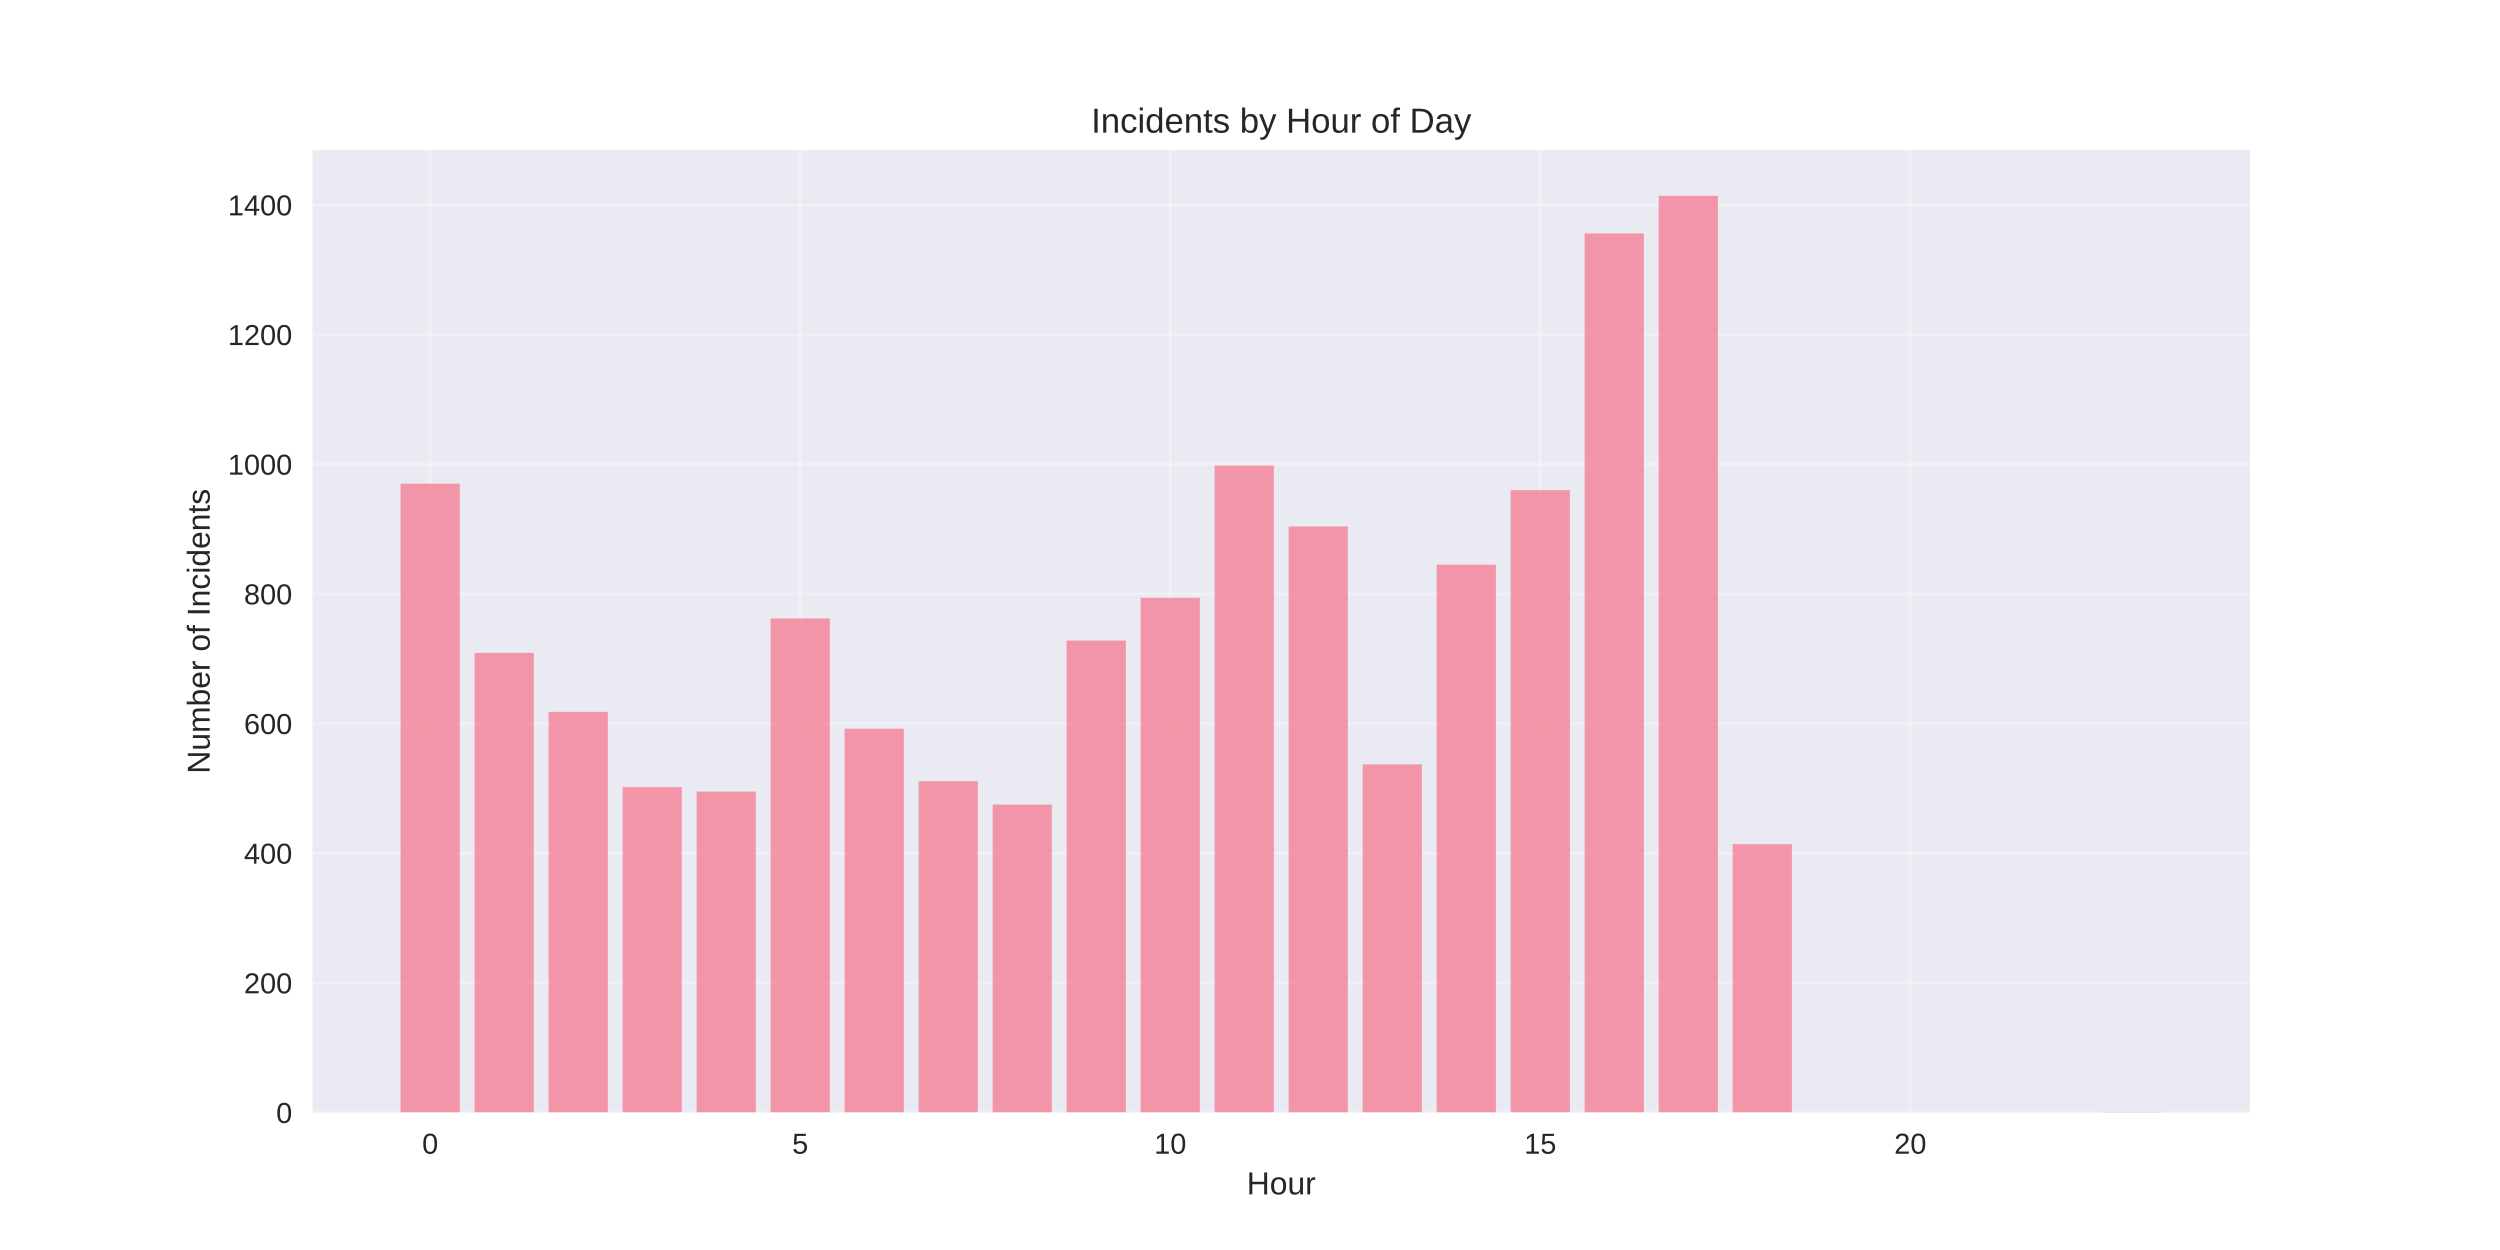
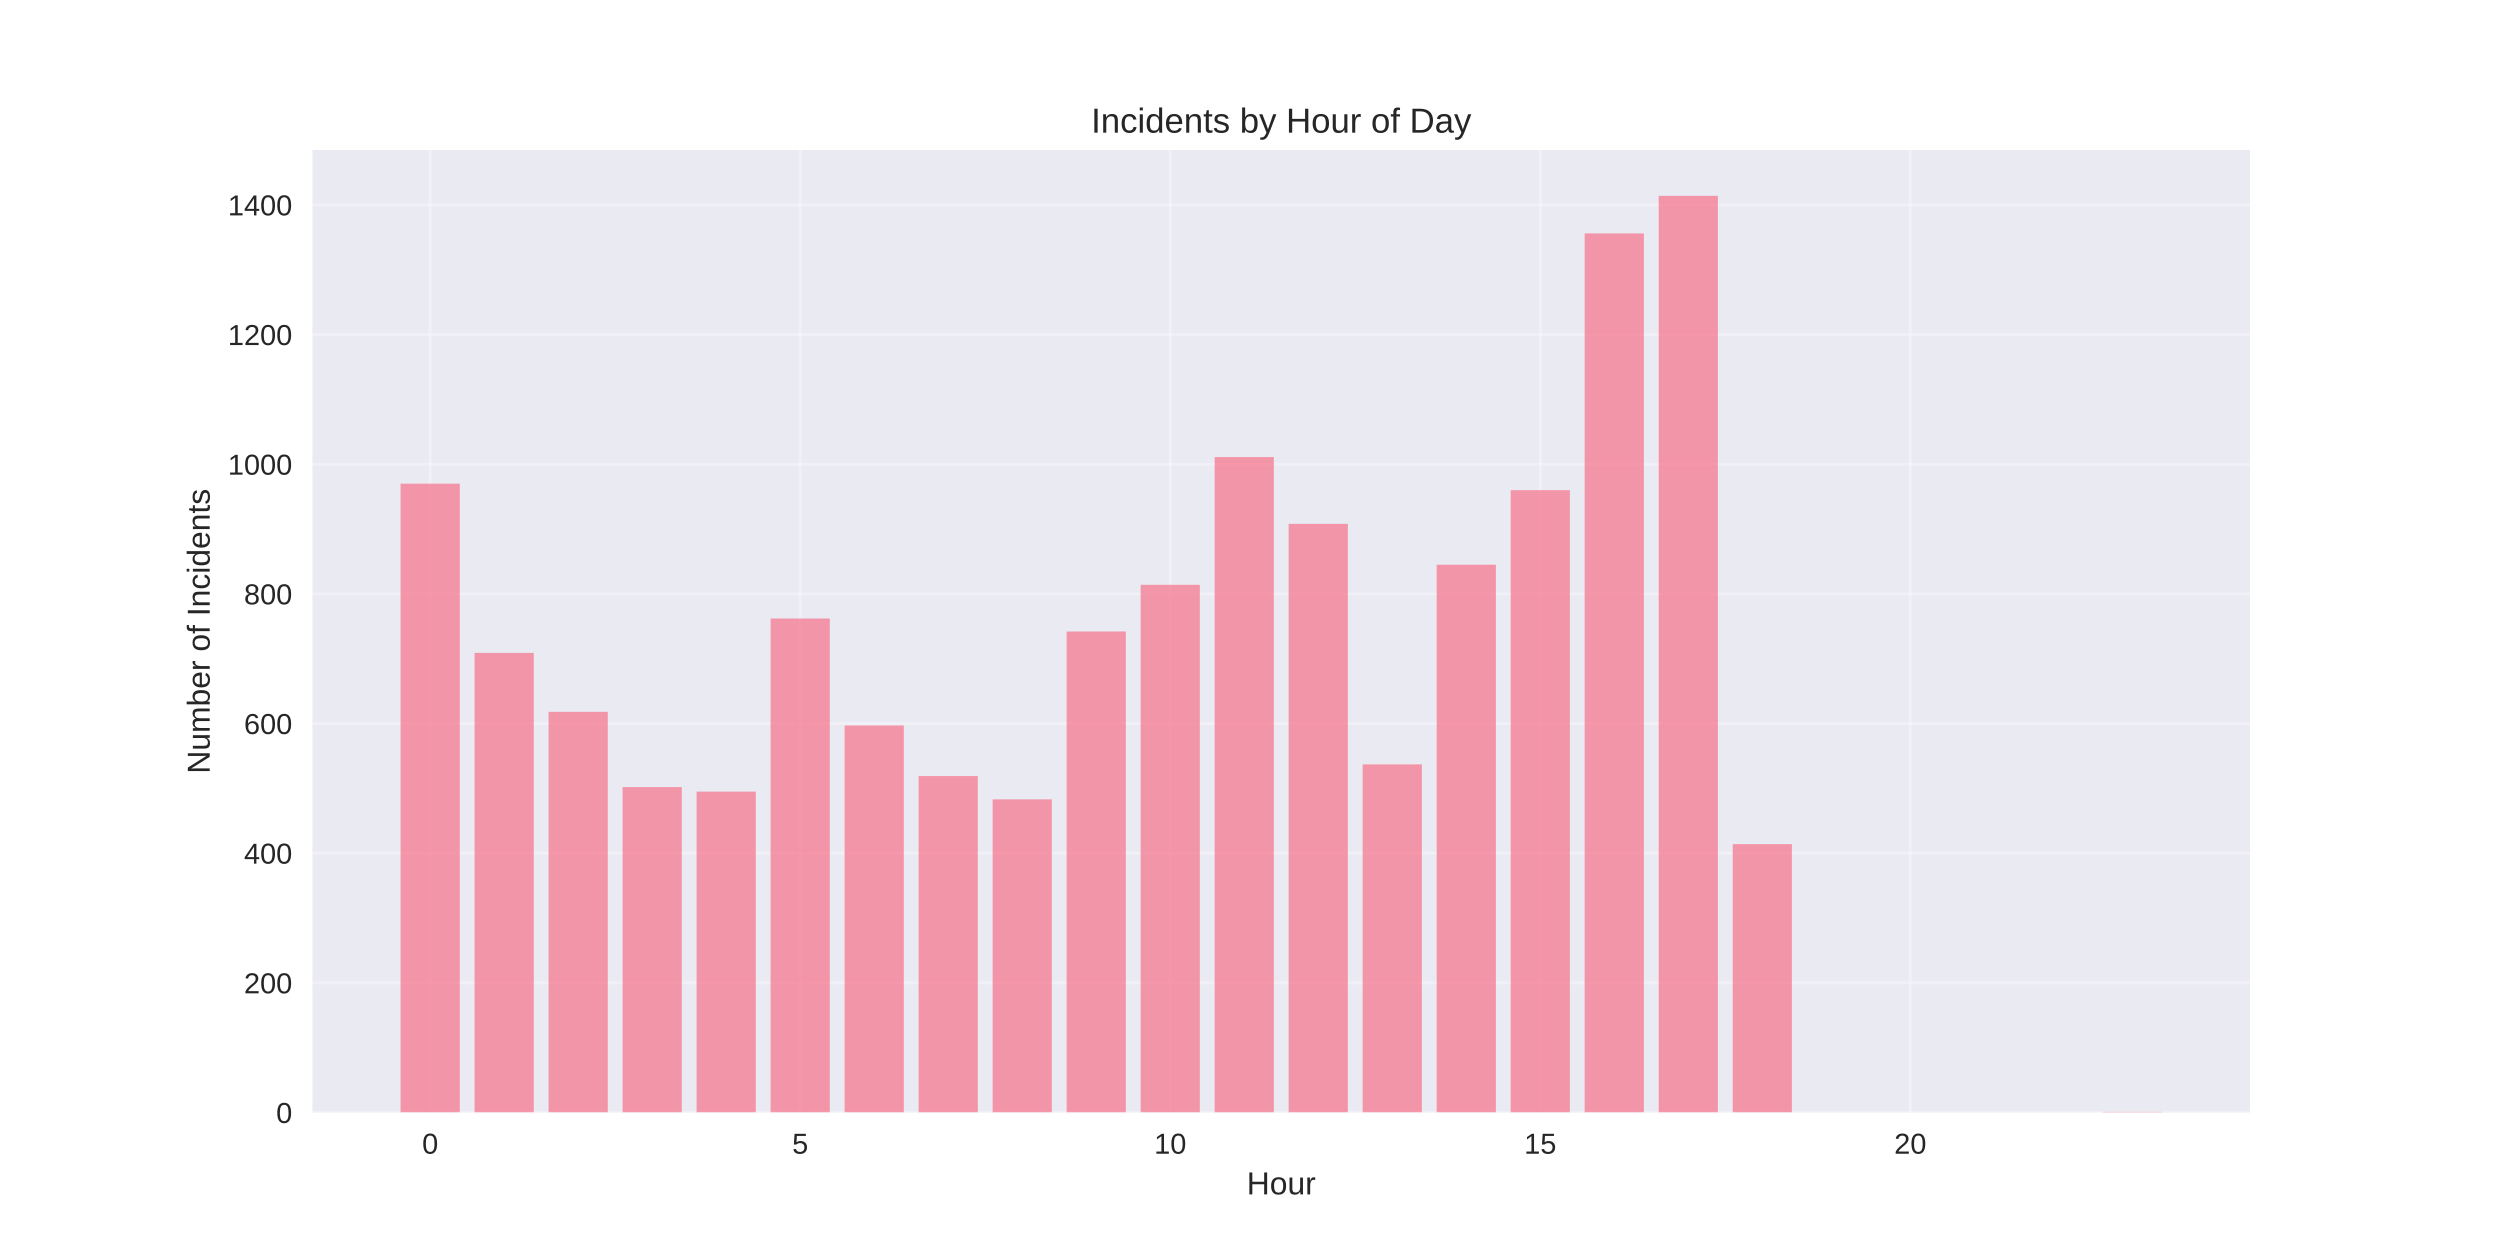
<svg xmlns="http://www.w3.org/2000/svg" width="864pt" height="432pt" viewBox="0 0 864 432" version="1.1">
  <defs>
    <style type="text/css">*{stroke-linejoin: round; stroke-linecap: butt}</style>
  </defs>
  <g id="figure_1">
    <g id="patch_1">
      <path d="M 0 432  L 864 432  L 864 0  L 0 0  z " style="fill: #ffffff" />
    </g>
    <g id="axes_1">
      <g id="patch_2">
        <path d="M 108 384.48  L 777.6 384.48  L 777.6 51.84  L 108 51.84  z " style="fill: #eaeaf2" />
      </g>
      <g id="matplotlib.axis_1">
        <g id="xtick_1">
          <g id="line2d_1">
-             <path d="M 148.667 384.48  L 148.667 51.84  " clip-path="url(#p54e319dce1)" style="fill: none; stroke: #ffffff; stroke-opacity: 0.3; stroke-linecap: round" />
+             <path d="M 148.667 384.48  L 148.667 51.84  " clip-path="url(#pef7068533f)" style="fill: none; stroke: #ffffff; stroke-opacity: 0.3; stroke-linecap: round" />
          </g>
          <g id="line2d_2" />
          <g id="text_1">
            <text style="fill: #262626; font: 10px 'Arial', 'Liberation Sans', 'DejaVu Sans', 'Bitstream Vera Sans', sans-serif; text-anchor: middle" x="148.667" y="398.727" transform="rotate(-0 148.6671 398.7269)">0</text>
          </g>
        </g>
        <g id="xtick_2">
          <g id="line2d_3">
-             <path d="M 276.551 384.48  L 276.551 51.84  " clip-path="url(#p54e319dce1)" style="fill: none; stroke: #ffffff; stroke-opacity: 0.3; stroke-linecap: round" />
+             <path d="M 276.551 384.48  L 276.551 51.84  " clip-path="url(#pef7068533f)" style="fill: none; stroke: #ffffff; stroke-opacity: 0.3; stroke-linecap: round" />
          </g>
          <g id="line2d_4" />
          <g id="text_2">
            <text style="fill: #262626; font: 10px 'Arial', 'Liberation Sans', 'DejaVu Sans', 'Bitstream Vera Sans', sans-serif; text-anchor: middle" x="276.551" y="398.727" transform="rotate(-0 276.551 398.7269)">5</text>
          </g>
        </g>
        <g id="xtick_3">
          <g id="line2d_5">
-             <path d="M 404.435 384.48  L 404.435 51.84  " clip-path="url(#p54e319dce1)" style="fill: none; stroke: #ffffff; stroke-opacity: 0.3; stroke-linecap: round" />
+             <path d="M 404.435 384.48  L 404.435 51.84  " clip-path="url(#pef7068533f)" style="fill: none; stroke: #ffffff; stroke-opacity: 0.3; stroke-linecap: round" />
          </g>
          <g id="line2d_6" />
          <g id="text_3">
            <text style="fill: #262626; font: 10px 'Arial', 'Liberation Sans', 'DejaVu Sans', 'Bitstream Vera Sans', sans-serif; text-anchor: middle" x="404.435" y="398.727" transform="rotate(-0 404.4348 398.7269)">10</text>
          </g>
        </g>
        <g id="xtick_4">
          <g id="line2d_7">
-             <path d="M 532.319 384.48  L 532.319 51.84  " clip-path="url(#p54e319dce1)" style="fill: none; stroke: #ffffff; stroke-opacity: 0.3; stroke-linecap: round" />
+             <path d="M 532.319 384.48  L 532.319 51.84  " clip-path="url(#pef7068533f)" style="fill: none; stroke: #ffffff; stroke-opacity: 0.3; stroke-linecap: round" />
          </g>
          <g id="line2d_8" />
          <g id="text_4">
            <text style="fill: #262626; font: 10px 'Arial', 'Liberation Sans', 'DejaVu Sans', 'Bitstream Vera Sans', sans-serif; text-anchor: middle" x="532.319" y="398.727" transform="rotate(-0 532.3187 398.7269)">15</text>
          </g>
        </g>
        <g id="xtick_5">
          <g id="line2d_9">
-             <path d="M 660.203 384.48  L 660.203 51.84  " clip-path="url(#p54e319dce1)" style="fill: none; stroke: #ffffff; stroke-opacity: 0.3; stroke-linecap: round" />
+             <path d="M 660.203 384.48  L 660.203 51.84  " clip-path="url(#pef7068533f)" style="fill: none; stroke: #ffffff; stroke-opacity: 0.3; stroke-linecap: round" />
          </g>
          <g id="line2d_10" />
          <g id="text_5">
            <text style="fill: #262626; font: 10px 'Arial', 'Liberation Sans', 'DejaVu Sans', 'Bitstream Vera Sans', sans-serif; text-anchor: middle" x="660.203" y="398.727" transform="rotate(-0 660.2026 398.7269)">20</text>
          </g>
        </g>
        <g id="text_6">
          <text style="fill: #262626; font: 11px 'Arial', 'Liberation Sans', 'DejaVu Sans', 'Bitstream Vera Sans', sans-serif; text-anchor: middle" x="442.8" y="412.773" transform="rotate(-0 442.8 412.7734)">Hour</text>
        </g>
      </g>
      <g id="matplotlib.axis_2">
        <g id="ytick_1">
          <g id="line2d_11">
-             <path d="M 108 384.48  L 777.6 384.48  " clip-path="url(#p54e319dce1)" style="fill: none; stroke: #ffffff; stroke-opacity: 0.3; stroke-linecap: round" />
+             <path d="M 108 384.48  L 777.6 384.48  " clip-path="url(#pef7068533f)" style="fill: none; stroke: #ffffff; stroke-opacity: 0.3; stroke-linecap: round" />
          </g>
          <g id="line2d_12" />
          <g id="text_7">
            <text style="fill: #262626; font: 10px 'Arial', 'Liberation Sans', 'DejaVu Sans', 'Bitstream Vera Sans', sans-serif; text-anchor: end" x="101" y="388.103" transform="rotate(-0 101 388.1034)">0</text>
          </g>
        </g>
        <g id="ytick_2">
          <g id="line2d_13">
-             <path d="M 108 339.671  L 777.6 339.671  " clip-path="url(#p54e319dce1)" style="fill: none; stroke: #ffffff; stroke-opacity: 0.3; stroke-linecap: round" />
+             <path d="M 108 339.671  L 777.6 339.671  " clip-path="url(#pef7068533f)" style="fill: none; stroke: #ffffff; stroke-opacity: 0.3; stroke-linecap: round" />
          </g>
          <g id="line2d_14" />
          <g id="text_8">
            <text style="fill: #262626; font: 10px 'Arial', 'Liberation Sans', 'DejaVu Sans', 'Bitstream Vera Sans', sans-serif; text-anchor: end" x="101" y="343.294" transform="rotate(-0 101 343.2944)">200</text>
          </g>
        </g>
        <g id="ytick_3">
          <g id="line2d_15">
-             <path d="M 108 294.862  L 777.6 294.862  " clip-path="url(#p54e319dce1)" style="fill: none; stroke: #ffffff; stroke-opacity: 0.3; stroke-linecap: round" />
+             <path d="M 108 294.862  L 777.6 294.862  " clip-path="url(#pef7068533f)" style="fill: none; stroke: #ffffff; stroke-opacity: 0.3; stroke-linecap: round" />
          </g>
          <g id="line2d_16" />
          <g id="text_9">
            <text style="fill: #262626; font: 10px 'Arial', 'Liberation Sans', 'DejaVu Sans', 'Bitstream Vera Sans', sans-serif; text-anchor: end" x="101" y="298.485" transform="rotate(-0 101 298.4853)">400</text>
          </g>
        </g>
        <g id="ytick_4">
          <g id="line2d_17">
-             <path d="M 108 250.053  L 777.6 250.053  " clip-path="url(#p54e319dce1)" style="fill: none; stroke: #ffffff; stroke-opacity: 0.3; stroke-linecap: round" />
+             <path d="M 108 250.053  L 777.6 250.053  " clip-path="url(#pef7068533f)" style="fill: none; stroke: #ffffff; stroke-opacity: 0.3; stroke-linecap: round" />
          </g>
          <g id="line2d_18" />
          <g id="text_10">
            <text style="fill: #262626; font: 10px 'Arial', 'Liberation Sans', 'DejaVu Sans', 'Bitstream Vera Sans', sans-serif; text-anchor: end" x="101" y="253.676" transform="rotate(-0 101 253.6763)">600</text>
          </g>
        </g>
        <g id="ytick_5">
          <g id="line2d_19">
-             <path d="M 108 205.244  L 777.6 205.244  " clip-path="url(#p54e319dce1)" style="fill: none; stroke: #ffffff; stroke-opacity: 0.3; stroke-linecap: round" />
+             <path d="M 108 205.244  L 777.6 205.244  " clip-path="url(#pef7068533f)" style="fill: none; stroke: #ffffff; stroke-opacity: 0.3; stroke-linecap: round" />
          </g>
          <g id="line2d_20" />
          <g id="text_11">
            <text style="fill: #262626; font: 10px 'Arial', 'Liberation Sans', 'DejaVu Sans', 'Bitstream Vera Sans', sans-serif; text-anchor: end" x="101" y="208.867" transform="rotate(-0 101 208.8672)">800</text>
          </g>
        </g>
        <g id="ytick_6">
          <g id="line2d_21">
-             <path d="M 108 160.435  L 777.6 160.435  " clip-path="url(#p54e319dce1)" style="fill: none; stroke: #ffffff; stroke-opacity: 0.3; stroke-linecap: round" />
+             <path d="M 108 160.435  L 777.6 160.435  " clip-path="url(#pef7068533f)" style="fill: none; stroke: #ffffff; stroke-opacity: 0.3; stroke-linecap: round" />
          </g>
          <g id="line2d_22" />
          <g id="text_12">
            <text style="fill: #262626; font: 10px 'Arial', 'Liberation Sans', 'DejaVu Sans', 'Bitstream Vera Sans', sans-serif; text-anchor: end" x="101" y="164.058" transform="rotate(-0 101 164.0582)">1000</text>
          </g>
        </g>
        <g id="ytick_7">
          <g id="line2d_23">
-             <path d="M 108 115.626  L 777.6 115.626  " clip-path="url(#p54e319dce1)" style="fill: none; stroke: #ffffff; stroke-opacity: 0.3; stroke-linecap: round" />
+             <path d="M 108 115.626  L 777.6 115.626  " clip-path="url(#pef7068533f)" style="fill: none; stroke: #ffffff; stroke-opacity: 0.3; stroke-linecap: round" />
          </g>
          <g id="line2d_24" />
          <g id="text_13">
            <text style="fill: #262626; font: 10px 'Arial', 'Liberation Sans', 'DejaVu Sans', 'Bitstream Vera Sans', sans-serif; text-anchor: end" x="101" y="119.249" transform="rotate(-0 101 119.2491)">1200</text>
          </g>
        </g>
        <g id="ytick_8">
          <g id="line2d_25">
-             <path d="M 108 70.817  L 777.6 70.817  " clip-path="url(#p54e319dce1)" style="fill: none; stroke: #ffffff; stroke-opacity: 0.3; stroke-linecap: round" />
+             <path d="M 108 70.817  L 777.6 70.817  " clip-path="url(#pef7068533f)" style="fill: none; stroke: #ffffff; stroke-opacity: 0.3; stroke-linecap: round" />
          </g>
          <g id="line2d_26" />
          <g id="text_14">
            <text style="fill: #262626; font: 10px 'Arial', 'Liberation Sans', 'DejaVu Sans', 'Bitstream Vera Sans', sans-serif; text-anchor: end" x="101" y="74.44" transform="rotate(-0 101 74.44007)">1400</text>
          </g>
        </g>
        <g id="text_15">
          <text style="fill: #262626; font: 11px 'Arial', 'Liberation Sans', 'DejaVu Sans', 'Bitstream Vera Sans', sans-serif; text-anchor: middle" x="72.474" y="218.16" transform="rotate(-90 72.47375 218.16)">Number of Incidents</text>
        </g>
      </g>
      <g id="patch_3">
-         <path d="M 138.436 384.48  L 158.898 384.48  L 158.898 167.156  L 138.436 167.156  z " clip-path="url(#p54e319dce1)" style="fill: #f77189; opacity: 0.7" />
+         <path d="M 138.436 384.48  L 158.898 384.48  L 158.898 167.156  L 138.436 167.156  z " clip-path="url(#pef7068533f)" style="fill: #f77189; opacity: 0.7" />
      </g>
      <g id="patch_4">
-         <path d="M 164.013 384.48  L 184.475 384.48  L 184.475 225.632  L 164.013 225.632  z " clip-path="url(#p54e319dce1)" style="fill: #f77189; opacity: 0.7" />
+         <path d="M 164.013 384.48  L 184.475 384.48  L 184.475 225.632  L 164.013 225.632  z " clip-path="url(#pef7068533f)" style="fill: #f77189; opacity: 0.7" />
      </g>
      <g id="patch_5">
-         <path d="M 189.59 384.48  L 210.051 384.48  L 210.051 246.02  L 189.59 246.02  z " clip-path="url(#p54e319dce1)" style="fill: #f77189; opacity: 0.7" />
+         <path d="M 189.59 384.48  L 210.051 384.48  L 210.051 246.02  L 189.59 246.02  z " clip-path="url(#pef7068533f)" style="fill: #f77189; opacity: 0.7" />
      </g>
      <g id="patch_6">
-         <path d="M 215.167 384.48  L 235.628 384.48  L 235.628 272.009  L 215.167 272.009  z " clip-path="url(#p54e319dce1)" style="fill: #f77189; opacity: 0.7" />
+         <path d="M 215.167 384.48  L 235.628 384.48  L 235.628 272.009  L 215.167 272.009  z " clip-path="url(#pef7068533f)" style="fill: #f77189; opacity: 0.7" />
      </g>
      <g id="patch_7">
-         <path d="M 240.743 384.48  L 261.205 384.48  L 261.205 273.578  L 240.743 273.578  z " clip-path="url(#p54e319dce1)" style="fill: #f77189; opacity: 0.7" />
+         <path d="M 240.743 384.48  L 261.205 384.48  L 261.205 273.578  L 240.743 273.578  z " clip-path="url(#pef7068533f)" style="fill: #f77189; opacity: 0.7" />
      </g>
      <g id="patch_8">
-         <path d="M 266.32 384.48  L 286.782 384.48  L 286.782 213.758  L 266.32 213.758  z " clip-path="url(#p54e319dce1)" style="fill: #f77189; opacity: 0.7" />
+         <path d="M 266.32 384.48  L 286.782 384.48  L 286.782 213.758  L 266.32 213.758  z " clip-path="url(#pef7068533f)" style="fill: #f77189; opacity: 0.7" />
      </g>
      <g id="patch_9">
-         <path d="M 291.897 384.48  L 312.358 384.48  L 312.358 251.845  L 291.897 251.845  z " clip-path="url(#p54e319dce1)" style="fill: #f77189; opacity: 0.7" />
+         <path d="M 291.897 384.48  L 312.358 384.48  L 312.358 250.725  L 291.897 250.725  z " clip-path="url(#pef7068533f)" style="fill: #f77189; opacity: 0.7" />
      </g>
      <g id="patch_10">
-         <path d="M 317.474 384.48  L 337.935 384.48  L 337.935 269.993  L 317.474 269.993  z " clip-path="url(#p54e319dce1)" style="fill: #f77189; opacity: 0.7" />
+         <path d="M 317.474 384.48  L 337.935 384.48  L 337.935 268.201  L 317.474 268.201  z " clip-path="url(#pef7068533f)" style="fill: #f77189; opacity: 0.7" />
      </g>
      <g id="patch_11">
-         <path d="M 343.051 384.48  L 363.512 384.48  L 363.512 278.059  L 343.051 278.059  z " clip-path="url(#p54e319dce1)" style="fill: #f77189; opacity: 0.7" />
+         <path d="M 343.051 384.48  L 363.512 384.48  L 363.512 276.266  L 343.051 276.266  z " clip-path="url(#pef7068533f)" style="fill: #f77189; opacity: 0.7" />
      </g>
      <g id="patch_12">
-         <path d="M 368.627 384.48  L 389.089 384.48  L 389.089 221.375  L 368.627 221.375  z " clip-path="url(#p54e319dce1)" style="fill: #f77189; opacity: 0.7" />
+         <path d="M 368.627 384.48  L 389.089 384.48  L 389.089 218.238  L 368.627 218.238  z " clip-path="url(#pef7068533f)" style="fill: #f77189; opacity: 0.7" />
      </g>
      <g id="patch_13">
-         <path d="M 394.204 384.48  L 414.666 384.48  L 414.666 206.588  L 394.204 206.588  z " clip-path="url(#p54e319dce1)" style="fill: #f77189; opacity: 0.7" />
+         <path d="M 394.204 384.48  L 414.666 384.48  L 414.666 202.107  L 394.204 202.107  z " clip-path="url(#pef7068533f)" style="fill: #f77189; opacity: 0.7" />
      </g>
      <g id="patch_14">
-         <path d="M 419.781 384.48  L 440.242 384.48  L 440.242 160.883  L 419.781 160.883  z " clip-path="url(#p54e319dce1)" style="fill: #f77189; opacity: 0.7" />
+         <path d="M 419.781 384.48  L 440.242 384.48  L 440.242 157.97  L 419.781 157.97  z " clip-path="url(#pef7068533f)" style="fill: #f77189; opacity: 0.7" />
      </g>
      <g id="patch_15">
-         <path d="M 445.358 384.48  L 465.819 384.48  L 465.819 181.943  L 445.358 181.943  z " clip-path="url(#p54e319dce1)" style="fill: #f77189; opacity: 0.7" />
+         <path d="M 445.358 384.48  L 465.819 384.48  L 465.819 181.047  L 445.358 181.047  z " clip-path="url(#pef7068533f)" style="fill: #f77189; opacity: 0.7" />
      </g>
      <g id="patch_16">
-         <path d="M 470.934 384.48  L 491.396 384.48  L 491.396 264.168  L 470.934 264.168  z " clip-path="url(#p54e319dce1)" style="fill: #f77189; opacity: 0.7" />
+         <path d="M 470.934 384.48  L 491.396 384.48  L 491.396 264.168  L 470.934 264.168  z " clip-path="url(#pef7068533f)" style="fill: #f77189; opacity: 0.7" />
      </g>
      <g id="patch_17">
-         <path d="M 496.511 384.48  L 516.973 384.48  L 516.973 195.162  L 496.511 195.162  z " clip-path="url(#p54e319dce1)" style="fill: #f77189; opacity: 0.7" />
+         <path d="M 496.511 384.48  L 516.973 384.48  L 516.973 195.162  L 496.511 195.162  z " clip-path="url(#pef7068533f)" style="fill: #f77189; opacity: 0.7" />
      </g>
      <g id="patch_18">
-         <path d="M 522.088 384.48  L 542.549 384.48  L 542.549 169.397  L 522.088 169.397  z " clip-path="url(#p54e319dce1)" style="fill: #f77189; opacity: 0.7" />
+         <path d="M 522.088 384.48  L 542.549 384.48  L 542.549 169.397  L 522.088 169.397  z " clip-path="url(#pef7068533f)" style="fill: #f77189; opacity: 0.7" />
      </g>
      <g id="patch_19">
-         <path d="M 547.665 384.48  L 568.126 384.48  L 568.126 80.675  L 547.665 80.675  z " clip-path="url(#p54e319dce1)" style="fill: #f77189; opacity: 0.7" />
+         <path d="M 547.665 384.48  L 568.126 384.48  L 568.126 80.675  L 547.665 80.675  z " clip-path="url(#pef7068533f)" style="fill: #f77189; opacity: 0.7" />
      </g>
      <g id="patch_20">
-         <path d="M 573.242 384.48  L 593.703 384.48  L 593.703 67.68  L 573.242 67.68  z " clip-path="url(#p54e319dce1)" style="fill: #f77189; opacity: 0.7" />
+         <path d="M 573.242 384.48  L 593.703 384.48  L 593.703 67.68  L 573.242 67.68  z " clip-path="url(#pef7068533f)" style="fill: #f77189; opacity: 0.7" />
      </g>
      <g id="patch_21">
-         <path d="M 598.818 384.48  L 619.28 384.48  L 619.28 291.725  L 598.818 291.725  z " clip-path="url(#p54e319dce1)" style="fill: #f77189; opacity: 0.7" />
+         <path d="M 598.818 384.48  L 619.28 384.48  L 619.28 291.725  L 598.818 291.725  z " clip-path="url(#pef7068533f)" style="fill: #f77189; opacity: 0.7" />
      </g>
      <g id="patch_22">
-         <path d="M 726.702 384.48  L 747.164 384.48  L 747.164 384.256  L 726.702 384.256  z " clip-path="url(#p54e319dce1)" style="fill: #f77189; opacity: 0.7" />
+         <path d="M 726.702 384.48  L 747.164 384.48  L 747.164 384.256  L 726.702 384.256  z " clip-path="url(#pef7068533f)" style="fill: #f77189; opacity: 0.7" />
      </g>
      <g id="patch_23">
        <path d="M 108 384.48  L 108 51.84  " style="fill: none" />
      </g>
      <g id="patch_24">
        <path d="M 777.6 384.48  L 777.6 51.84  " style="fill: none" />
      </g>
      <g id="patch_25">
        <path d="M 108 384.48  L 777.6 384.48  " style="fill: none" />
      </g>
      <g id="patch_26">
        <path d="M 108 51.84  L 777.6 51.84  " style="fill: none" />
      </g>
      <g id="text_16">
        <text style="fill: #262626; font: 12px 'Arial', 'Liberation Sans', 'DejaVu Sans', 'Bitstream Vera Sans', sans-serif; text-anchor: middle" x="442.8" y="45.84" transform="rotate(-0 442.8 45.84)">Incidents by Hour of Day</text>
      </g>
    </g>
  </g>
  <defs>
-     <clipPath id="p54e319dce1">
+     <clipPath id="pef7068533f">
      <rect x="108" y="51.84" width="669.6" height="332.64" />
    </clipPath>
  </defs>
</svg>
